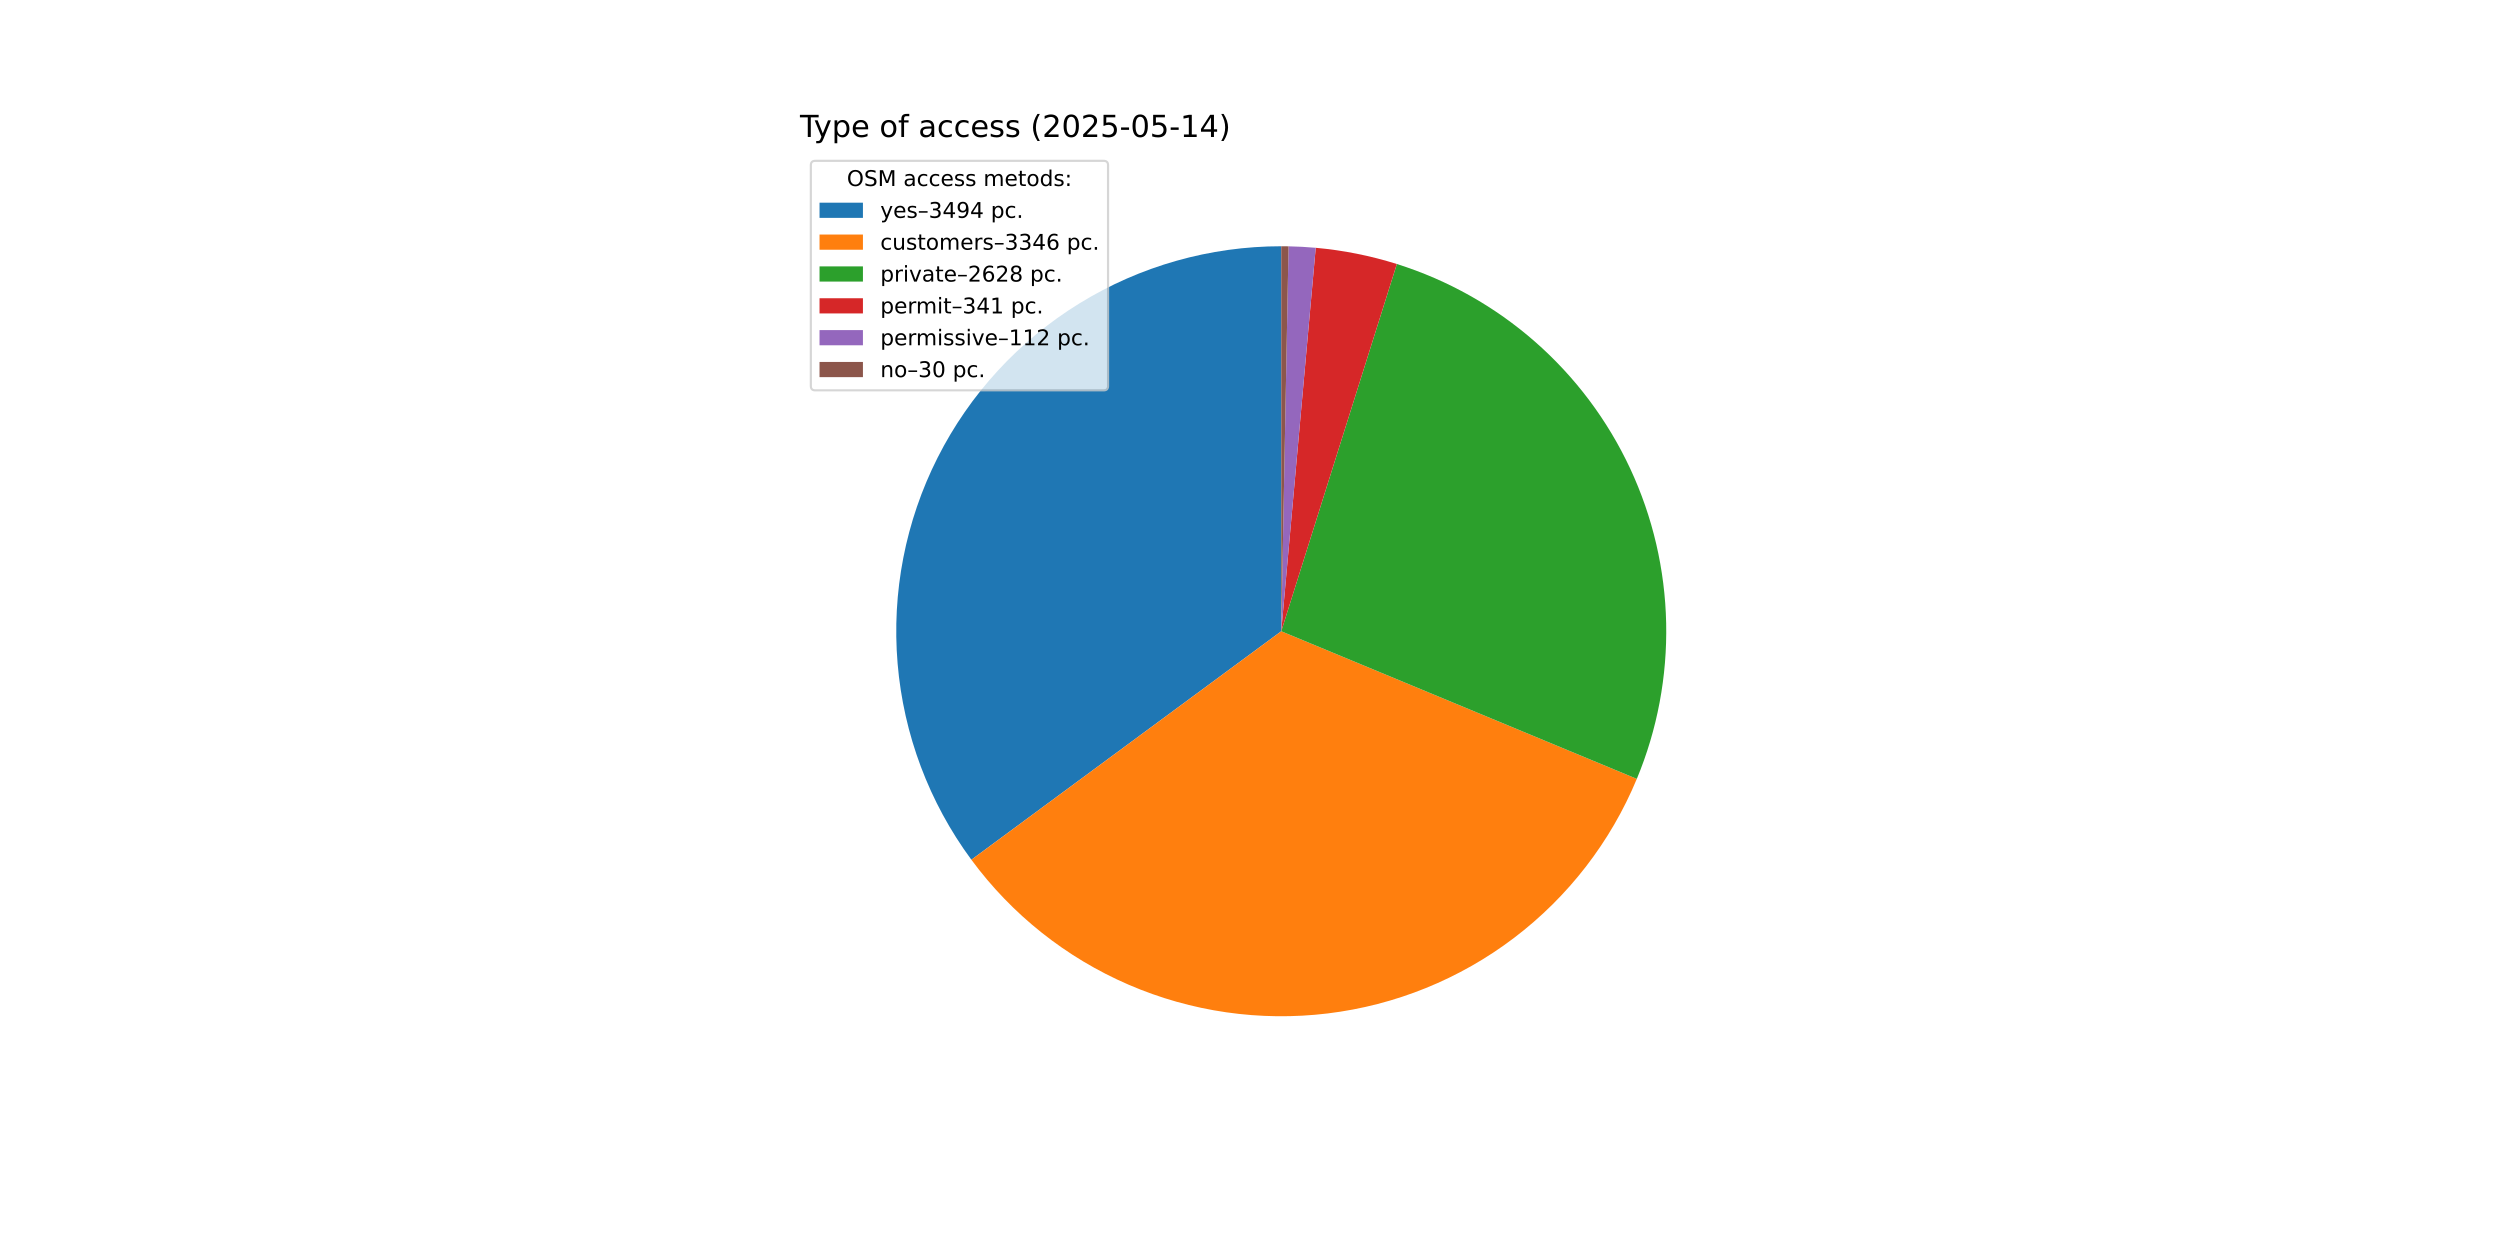
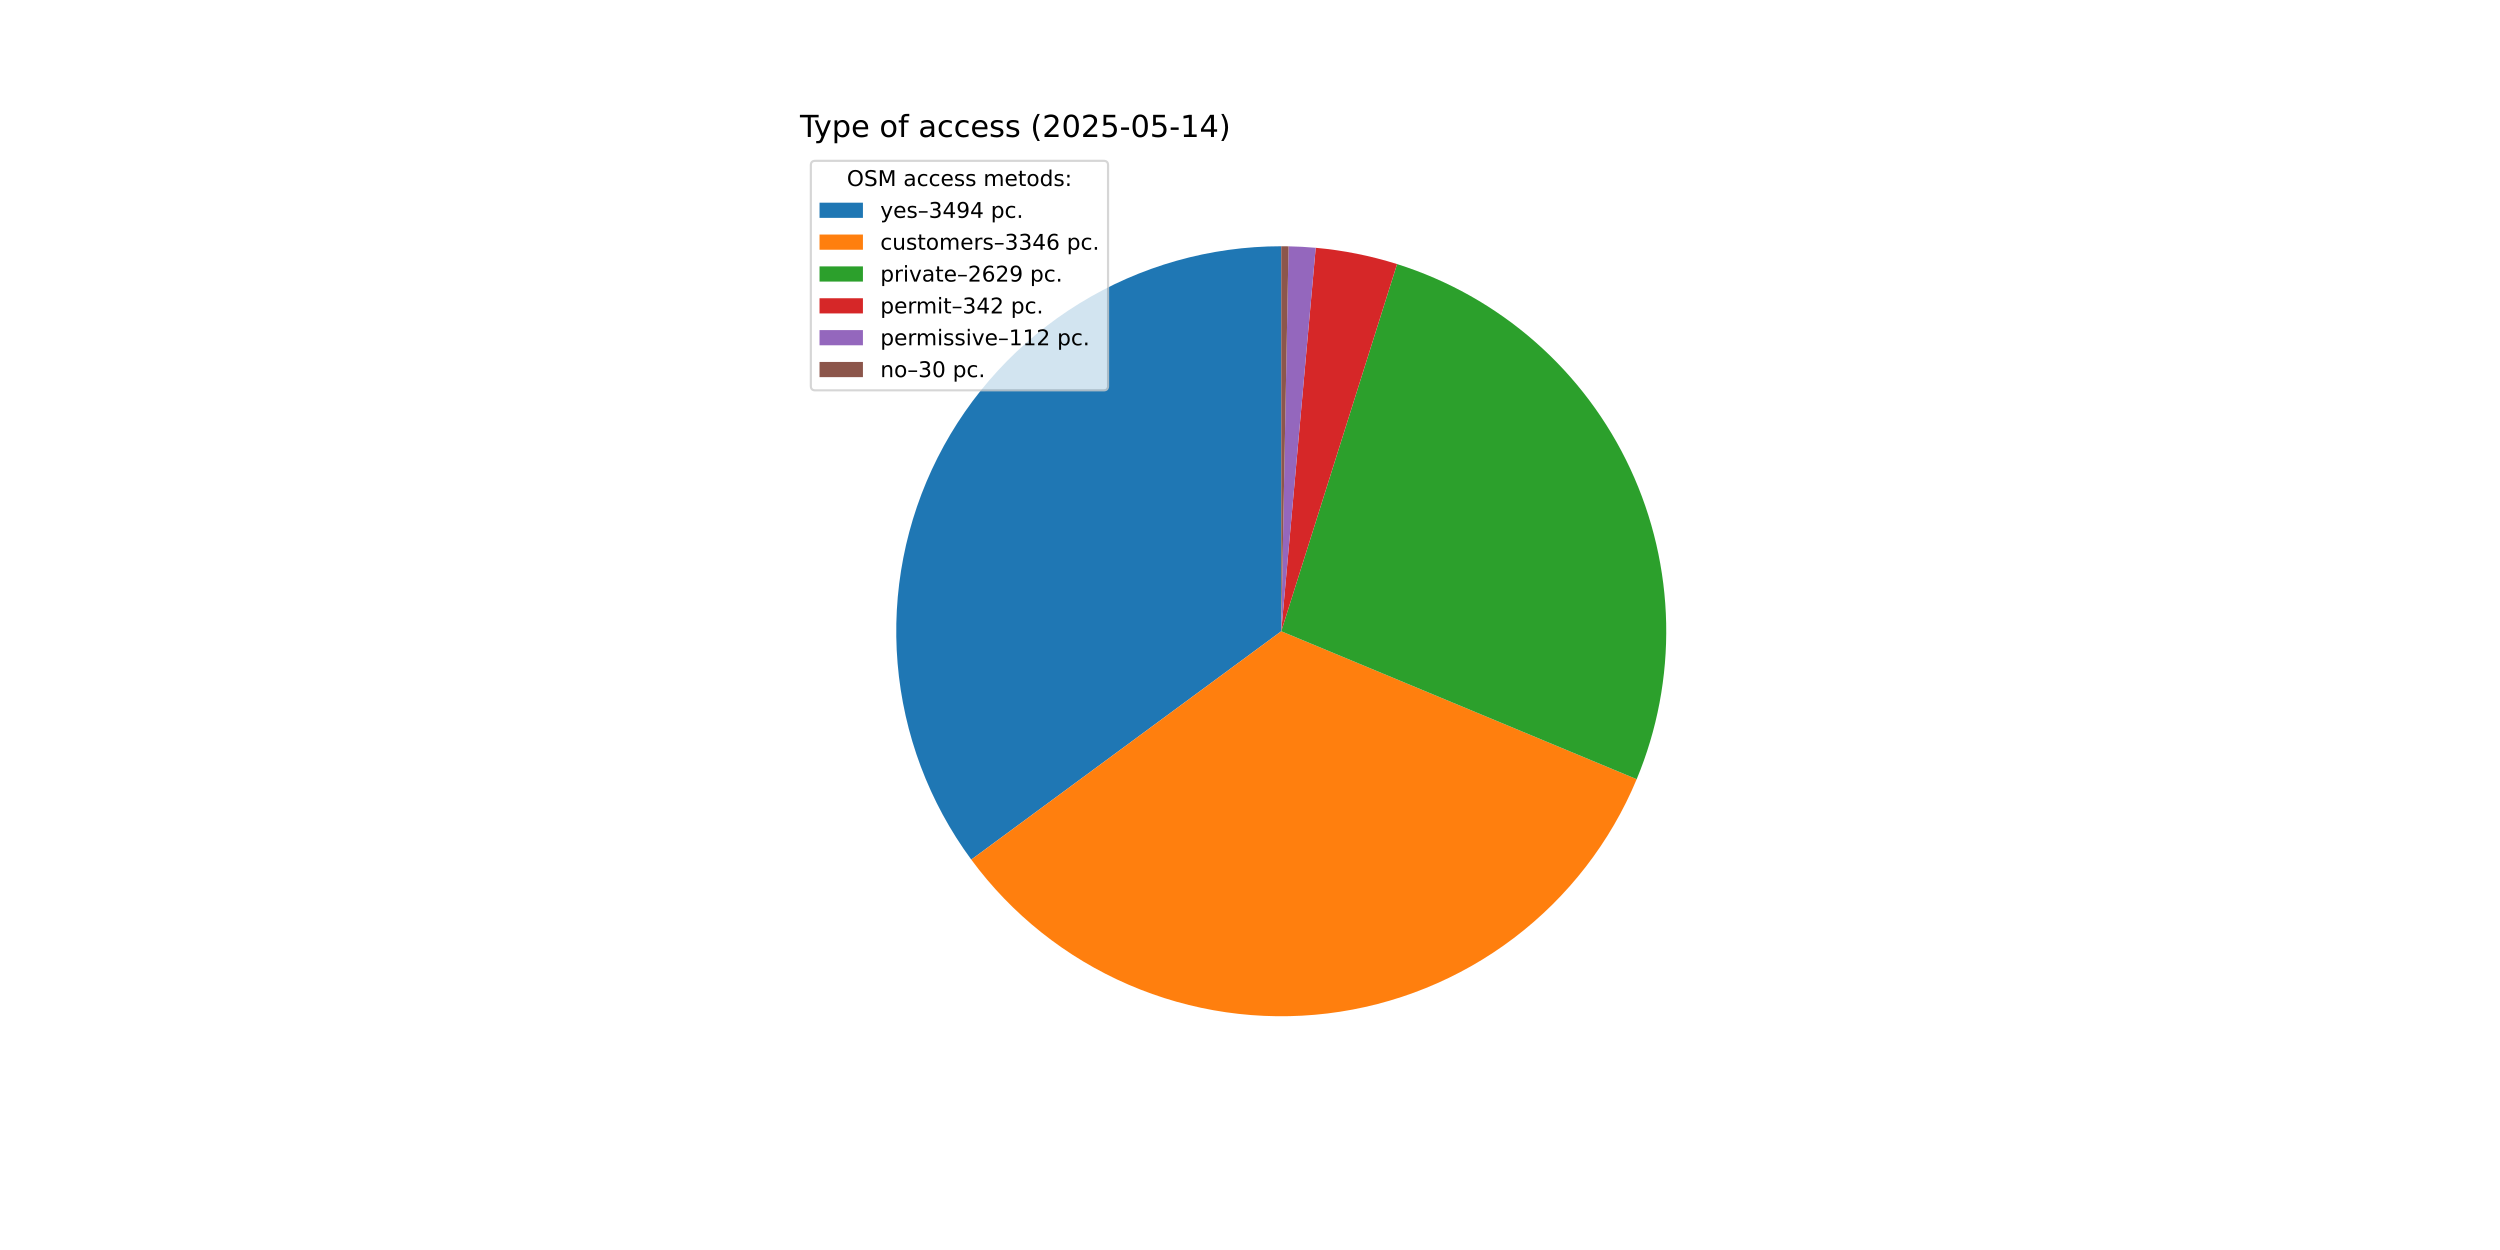
<svg xmlns="http://www.w3.org/2000/svg" xmlns:xlink="http://www.w3.org/1999/xlink" width="1152pt" height="576pt" viewBox="0 0 1152 576" version="1.1">
  <defs>
    <style type="text/css">*{stroke-linejoin: round; stroke-linecap: butt}</style>
  </defs>
  <g id="figure_1">
    <g id="patch_1">
      <path d="M 0 576  L 1152 576  L 1152 0  L 0 0  z " style="fill: #ffffff" />
    </g>
    <g id="axes_1">
      <g id="patch_2">
-         <path d="M 590.4 113.472  C 557.579 113.472 525.393 122.58 497.438 139.778  C 469.484 156.976 446.843 181.599 432.046 210.895  C 417.248 240.191 410.867 273.027 413.615 305.733  C 416.363 338.439 428.133 369.749 447.612 396.166  L 590.4 290.88  z " style="fill: #1f77b4" />
+         <path d="M 590.4 113.472  C 557.586 113.472 525.406 122.576 497.455 139.768  C 469.505 156.959 446.864 181.573 432.064 210.86  C 417.263 240.147 410.874 272.974 413.61 305.674  C 416.346 338.374 428.102 369.683 447.565 396.102  L 590.4 290.88  z " style="fill: #1f77b4" />
      </g>
      <g id="patch_3">
-         <path d="M 447.612 396.166  C 466.255 421.45 491.284 441.334 520.129 453.778  C 548.975 466.221 580.614 470.782 611.799 466.993  C 642.984 463.203 672.611 451.198 697.637 432.209  C 722.663 413.22 742.201 387.92 754.247 358.907  L 590.4 290.88  z " style="fill: #ff7f0e" />
+         <path d="M 447.565 396.102  C 466.193 421.39 491.207 441.282 520.04 453.739  C 548.872 466.196 580.502 470.775 611.684 467.007  C 642.865 463.239 672.494 451.257 697.529 432.291  C 722.564 413.325 742.12 388.046 754.188 359.049  L 590.4 290.88  z " style="fill: #ff7f0e" />
      </g>
      <g id="patch_4">
-         <path d="M 754.247 358.907  C 763.688 336.169 768.292 311.714 767.768 287.1  C 767.243 262.486 761.601 238.248 751.2 215.934  C 740.8 193.619 725.867 173.712 707.355 157.481  C 688.843 141.251 667.153 129.051 643.67 121.658  L 590.4 290.88  z " style="fill: #2ca02c" />
+         <path d="M 754.188 359.049  C 763.65 336.316 768.276 311.859 767.771 287.24  C 767.265 262.622 761.64 238.376 751.254 216.049  C 740.868 193.723 725.946 173.802 707.441 157.557  C 688.936 141.312 667.25 129.096 643.766 121.689  L 590.4 290.88  z " style="fill: #2ca02c" />
      </g>
      <g id="patch_5">
-         <path d="M 643.67 121.658  C 637.596 119.746 631.423 118.163 625.179 116.914  C 618.935 115.666 612.628 114.755 606.285 114.185  L 590.4 290.88  z " style="fill: #d62728" />
+         <path d="M 643.766 121.689  C 637.677 119.768 631.488 118.177 625.227 116.924  C 618.966 115.671 612.642 114.756 606.282 114.184  L 590.4 290.88  z " style="fill: #d62728" />
      </g>
      <g id="patch_6">
-         <path d="M 606.285 114.185  C 604.203 113.997 602.117 113.847 600.029 113.733  C 597.941 113.62 595.851 113.543 593.76 113.504  L 590.4 290.88  z " style="fill: #9467bd" />
+         <path d="M 606.282 114.184  C 604.2 113.997 602.114 113.847 600.027 113.733  C 597.939 113.62 595.85 113.543 593.76 113.504  L 590.4 290.88  z " style="fill: #9467bd" />
      </g>
      <g id="patch_7">
        <path d="M 593.76 113.504  C 593.2 113.493 592.64 113.485 592.08 113.48  C 591.52 113.475 590.96 113.472 590.4 113.472  L 590.4 290.88  z " style="fill: #8c564b" />
      </g>
      <g id="matplotlib.axis_1" />
      <g id="matplotlib.axis_2" />
      <g id="text_1">
        <g transform="translate(368.64 63.12) scale(0.14 -0.14)">
          <defs>
            <path id="DejaVuSans-54" d="M -19 4666  L 3928 4666  L 3928 4134  L 2272 4134  L 2272 0  L 1638 0  L 1638 4134  L -19 4134  L -19 4666  z " transform="scale(0.015625)" />
            <path id="DejaVuSans-79" d="M 2059 -325  Q 1816 -950 1584 -1140  Q 1353 -1331 966 -1331  L 506 -1331  L 506 -850  L 844 -850  Q 1081 -850 1212 -737  Q 1344 -625 1503 -206  L 1606 56  L 191 3500  L 800 3500  L 1894 763  L 2988 3500  L 3597 3500  L 2059 -325  z " transform="scale(0.015625)" />
            <path id="DejaVuSans-70" d="M 1159 525  L 1159 -1331  L 581 -1331  L 581 3500  L 1159 3500  L 1159 2969  Q 1341 3281 1617 3432  Q 1894 3584 2278 3584  Q 2916 3584 3314 3078  Q 3713 2572 3713 1747  Q 3713 922 3314 415  Q 2916 -91 2278 -91  Q 1894 -91 1617 61  Q 1341 213 1159 525  z M 3116 1747  Q 3116 2381 2855 2742  Q 2594 3103 2138 3103  Q 1681 3103 1420 2742  Q 1159 2381 1159 1747  Q 1159 1113 1420 752  Q 1681 391 2138 391  Q 2594 391 2855 752  Q 3116 1113 3116 1747  z " transform="scale(0.015625)" />
            <path id="DejaVuSans-65" d="M 3597 1894  L 3597 1613  L 953 1613  Q 991 1019 1311 708  Q 1631 397 2203 397  Q 2534 397 2845 478  Q 3156 559 3463 722  L 3463 178  Q 3153 47 2828 -22  Q 2503 -91 2169 -91  Q 1331 -91 842 396  Q 353 884 353 1716  Q 353 2575 817 3079  Q 1281 3584 2069 3584  Q 2775 3584 3186 3129  Q 3597 2675 3597 1894  z M 3022 2063  Q 3016 2534 2758 2815  Q 2500 3097 2075 3097  Q 1594 3097 1305 2825  Q 1016 2553 972 2059  L 3022 2063  z " transform="scale(0.015625)" />
            <path id="DejaVuSans-20" transform="scale(0.015625)" />
            <path id="DejaVuSans-6f" d="M 1959 3097  Q 1497 3097 1228 2736  Q 959 2375 959 1747  Q 959 1119 1226 758  Q 1494 397 1959 397  Q 2419 397 2687 759  Q 2956 1122 2956 1747  Q 2956 2369 2687 2733  Q 2419 3097 1959 3097  z M 1959 3584  Q 2709 3584 3137 3096  Q 3566 2609 3566 1747  Q 3566 888 3137 398  Q 2709 -91 1959 -91  Q 1206 -91 779 398  Q 353 888 353 1747  Q 353 2609 779 3096  Q 1206 3584 1959 3584  z " transform="scale(0.015625)" />
            <path id="DejaVuSans-66" d="M 2375 4863  L 2375 4384  L 1825 4384  Q 1516 4384 1395 4259  Q 1275 4134 1275 3809  L 1275 3500  L 2222 3500  L 2222 3053  L 1275 3053  L 1275 0  L 697 0  L 697 3053  L 147 3053  L 147 3500  L 697 3500  L 697 3744  Q 697 4328 969 4595  Q 1241 4863 1831 4863  L 2375 4863  z " transform="scale(0.015625)" />
            <path id="DejaVuSans-61" d="M 2194 1759  Q 1497 1759 1228 1600  Q 959 1441 959 1056  Q 959 750 1161 570  Q 1363 391 1709 391  Q 2188 391 2477 730  Q 2766 1069 2766 1631  L 2766 1759  L 2194 1759  z M 3341 1997  L 3341 0  L 2766 0  L 2766 531  Q 2569 213 2275 61  Q 1981 -91 1556 -91  Q 1019 -91 701 211  Q 384 513 384 1019  Q 384 1609 779 1909  Q 1175 2209 1959 2209  L 2766 2209  L 2766 2266  Q 2766 2663 2505 2880  Q 2244 3097 1772 3097  Q 1472 3097 1187 3025  Q 903 2953 641 2809  L 641 3341  Q 956 3463 1253 3523  Q 1550 3584 1831 3584  Q 2591 3584 2966 3190  Q 3341 2797 3341 1997  z " transform="scale(0.015625)" />
            <path id="DejaVuSans-63" d="M 3122 3366  L 3122 2828  Q 2878 2963 2633 3030  Q 2388 3097 2138 3097  Q 1578 3097 1268 2742  Q 959 2388 959 1747  Q 959 1106 1268 751  Q 1578 397 2138 397  Q 2388 397 2633 464  Q 2878 531 3122 666  L 3122 134  Q 2881 22 2623 -34  Q 2366 -91 2075 -91  Q 1284 -91 818 406  Q 353 903 353 1747  Q 353 2603 823 3093  Q 1294 3584 2113 3584  Q 2378 3584 2631 3529  Q 2884 3475 3122 3366  z " transform="scale(0.015625)" />
            <path id="DejaVuSans-73" d="M 2834 3397  L 2834 2853  Q 2591 2978 2328 3040  Q 2066 3103 1784 3103  Q 1356 3103 1142 2972  Q 928 2841 928 2578  Q 928 2378 1081 2264  Q 1234 2150 1697 2047  L 1894 2003  Q 2506 1872 2764 1633  Q 3022 1394 3022 966  Q 3022 478 2636 193  Q 2250 -91 1575 -91  Q 1294 -91 989 -36  Q 684 19 347 128  L 347 722  Q 666 556 975 473  Q 1284 391 1588 391  Q 1994 391 2212 530  Q 2431 669 2431 922  Q 2431 1156 2273 1281  Q 2116 1406 1581 1522  L 1381 1569  Q 847 1681 609 1914  Q 372 2147 372 2553  Q 372 3047 722 3315  Q 1072 3584 1716 3584  Q 2034 3584 2315 3537  Q 2597 3491 2834 3397  z " transform="scale(0.015625)" />
            <path id="DejaVuSans-28" d="M 1984 4856  Q 1566 4138 1362 3434  Q 1159 2731 1159 2009  Q 1159 1288 1364 580  Q 1569 -128 1984 -844  L 1484 -844  Q 1016 -109 783 600  Q 550 1309 550 2009  Q 550 2706 781 3412  Q 1013 4119 1484 4856  L 1984 4856  z " transform="scale(0.015625)" />
            <path id="DejaVuSans-32" d="M 1228 531  L 3431 531  L 3431 0  L 469 0  L 469 531  Q 828 903 1448 1529  Q 2069 2156 2228 2338  Q 2531 2678 2651 2914  Q 2772 3150 2772 3378  Q 2772 3750 2511 3984  Q 2250 4219 1831 4219  Q 1534 4219 1204 4116  Q 875 4013 500 3803  L 500 4441  Q 881 4594 1212 4672  Q 1544 4750 1819 4750  Q 2544 4750 2975 4387  Q 3406 4025 3406 3419  Q 3406 3131 3298 2873  Q 3191 2616 2906 2266  Q 2828 2175 2409 1742  Q 1991 1309 1228 531  z " transform="scale(0.015625)" />
            <path id="DejaVuSans-30" d="M 2034 4250  Q 1547 4250 1301 3770  Q 1056 3291 1056 2328  Q 1056 1369 1301 889  Q 1547 409 2034 409  Q 2525 409 2770 889  Q 3016 1369 3016 2328  Q 3016 3291 2770 3770  Q 2525 4250 2034 4250  z M 2034 4750  Q 2819 4750 3233 4129  Q 3647 3509 3647 2328  Q 3647 1150 3233 529  Q 2819 -91 2034 -91  Q 1250 -91 836 529  Q 422 1150 422 2328  Q 422 3509 836 4129  Q 1250 4750 2034 4750  z " transform="scale(0.015625)" />
            <path id="DejaVuSans-35" d="M 691 4666  L 3169 4666  L 3169 4134  L 1269 4134  L 1269 2991  Q 1406 3038 1543 3061  Q 1681 3084 1819 3084  Q 2600 3084 3056 2656  Q 3513 2228 3513 1497  Q 3513 744 3044 326  Q 2575 -91 1722 -91  Q 1428 -91 1123 -41  Q 819 9 494 109  L 494 744  Q 775 591 1075 516  Q 1375 441 1709 441  Q 2250 441 2565 725  Q 2881 1009 2881 1497  Q 2881 1984 2565 2268  Q 2250 2553 1709 2553  Q 1456 2553 1204 2497  Q 953 2441 691 2322  L 691 4666  z " transform="scale(0.015625)" />
            <path id="DejaVuSans-2d" d="M 313 2009  L 1997 2009  L 1997 1497  L 313 1497  L 313 2009  z " transform="scale(0.015625)" />
            <path id="DejaVuSans-31" d="M 794 531  L 1825 531  L 1825 4091  L 703 3866  L 703 4441  L 1819 4666  L 2450 4666  L 2450 531  L 3481 531  L 3481 0  L 794 0  L 794 531  z " transform="scale(0.015625)" />
            <path id="DejaVuSans-34" d="M 2419 4116  L 825 1625  L 2419 1625  L 2419 4116  z M 2253 4666  L 3047 4666  L 3047 1625  L 3713 1625  L 3713 1100  L 3047 1100  L 3047 0  L 2419 0  L 2419 1100  L 313 1100  L 313 1709  L 2253 4666  z " transform="scale(0.015625)" />
            <path id="DejaVuSans-29" d="M 513 4856  L 1013 4856  Q 1481 4119 1714 3412  Q 1947 2706 1947 2009  Q 1947 1309 1714 600  Q 1481 -109 1013 -844  L 513 -844  Q 928 -128 1133 580  Q 1338 1288 1338 2009  Q 1338 2731 1133 3434  Q 928 4138 513 4856  z " transform="scale(0.015625)" />
          </defs>
          <use xlink:href="#DejaVuSans-54" />
          <use xlink:href="#DejaVuSans-79" x="45.459" />
          <use xlink:href="#DejaVuSans-70" x="104.639" />
          <use xlink:href="#DejaVuSans-65" x="168.115" />
          <use xlink:href="#DejaVuSans-20" x="229.639" />
          <use xlink:href="#DejaVuSans-6f" x="261.426" />
          <use xlink:href="#DejaVuSans-66" x="322.607" />
          <use xlink:href="#DejaVuSans-20" x="357.812" />
          <use xlink:href="#DejaVuSans-61" x="389.6" />
          <use xlink:href="#DejaVuSans-63" x="450.879" />
          <use xlink:href="#DejaVuSans-63" x="505.859" />
          <use xlink:href="#DejaVuSans-65" x="560.84" />
          <use xlink:href="#DejaVuSans-73" x="622.363" />
          <use xlink:href="#DejaVuSans-73" x="674.463" />
          <use xlink:href="#DejaVuSans-20" x="726.562" />
          <use xlink:href="#DejaVuSans-28" x="758.35" />
          <use xlink:href="#DejaVuSans-32" x="797.363" />
          <use xlink:href="#DejaVuSans-30" x="860.986" />
          <use xlink:href="#DejaVuSans-32" x="924.609" />
          <use xlink:href="#DejaVuSans-35" x="988.232" />
          <use xlink:href="#DejaVuSans-2d" x="1051.855" />
          <use xlink:href="#DejaVuSans-30" x="1087.939" />
          <use xlink:href="#DejaVuSans-35" x="1151.562" />
          <use xlink:href="#DejaVuSans-2d" x="1215.186" />
          <use xlink:href="#DejaVuSans-31" x="1251.27" />
          <use xlink:href="#DejaVuSans-34" x="1314.893" />
          <use xlink:href="#DejaVuSans-29" x="1378.516" />
        </g>
      </g>
      <g id="legend_1">
        <g id="patch_8">
          <path d="M 375.64 179.867  L 508.592 179.867  Q 510.592 179.867 510.592 177.867  L 510.592 76.12  Q 510.592 74.12 508.592 74.12  L 375.64 74.12  Q 373.64 74.12 373.64 76.12  L 373.64 177.867  Q 373.64 179.867 375.64 179.867  z " style="fill: #ffffff; opacity: 0.8; stroke: #cccccc; stroke-linejoin: miter" />
        </g>
        <g id="text_2">
          <g transform="translate(390.2353 85.71844) scale(0.1 -0.1)">
            <defs>
              <path id="DejaVuSans-4f" d="M 2522 4238  Q 1834 4238 1429 3725  Q 1025 3213 1025 2328  Q 1025 1447 1429 934  Q 1834 422 2522 422  Q 3209 422 3611 934  Q 4013 1447 4013 2328  Q 4013 3213 3611 3725  Q 3209 4238 2522 4238  z M 2522 4750  Q 3503 4750 4090 4092  Q 4678 3434 4678 2328  Q 4678 1225 4090 567  Q 3503 -91 2522 -91  Q 1538 -91 948 565  Q 359 1222 359 2328  Q 359 3434 948 4092  Q 1538 4750 2522 4750  z " transform="scale(0.015625)" />
              <path id="DejaVuSans-53" d="M 3425 4513  L 3425 3897  Q 3066 4069 2747 4153  Q 2428 4238 2131 4238  Q 1616 4238 1336 4038  Q 1056 3838 1056 3469  Q 1056 3159 1242 3001  Q 1428 2844 1947 2747  L 2328 2669  Q 3034 2534 3370 2195  Q 3706 1856 3706 1288  Q 3706 609 3251 259  Q 2797 -91 1919 -91  Q 1588 -91 1214 -16  Q 841 59 441 206  L 441 856  Q 825 641 1194 531  Q 1563 422 1919 422  Q 2459 422 2753 634  Q 3047 847 3047 1241  Q 3047 1584 2836 1778  Q 2625 1972 2144 2069  L 1759 2144  Q 1053 2284 737 2584  Q 422 2884 422 3419  Q 422 4038 858 4394  Q 1294 4750 2059 4750  Q 2388 4750 2728 4690  Q 3069 4631 3425 4513  z " transform="scale(0.015625)" />
              <path id="DejaVuSans-4d" d="M 628 4666  L 1569 4666  L 2759 1491  L 3956 4666  L 4897 4666  L 4897 0  L 4281 0  L 4281 4097  L 3078 897  L 2444 897  L 1241 4097  L 1241 0  L 628 0  L 628 4666  z " transform="scale(0.015625)" />
              <path id="DejaVuSans-6d" d="M 3328 2828  Q 3544 3216 3844 3400  Q 4144 3584 4550 3584  Q 5097 3584 5394 3201  Q 5691 2819 5691 2113  L 5691 0  L 5113 0  L 5113 2094  Q 5113 2597 4934 2840  Q 4756 3084 4391 3084  Q 3944 3084 3684 2787  Q 3425 2491 3425 1978  L 3425 0  L 2847 0  L 2847 2094  Q 2847 2600 2669 2842  Q 2491 3084 2119 3084  Q 1678 3084 1418 2786  Q 1159 2488 1159 1978  L 1159 0  L 581 0  L 581 3500  L 1159 3500  L 1159 2956  Q 1356 3278 1631 3431  Q 1906 3584 2284 3584  Q 2666 3584 2933 3390  Q 3200 3197 3328 2828  z " transform="scale(0.015625)" />
              <path id="DejaVuSans-74" d="M 1172 4494  L 1172 3500  L 2356 3500  L 2356 3053  L 1172 3053  L 1172 1153  Q 1172 725 1289 603  Q 1406 481 1766 481  L 2356 481  L 2356 0  L 1766 0  Q 1100 0 847 248  Q 594 497 594 1153  L 594 3053  L 172 3053  L 172 3500  L 594 3500  L 594 4494  L 1172 4494  z " transform="scale(0.015625)" />
              <path id="DejaVuSans-64" d="M 2906 2969  L 2906 4863  L 3481 4863  L 3481 0  L 2906 0  L 2906 525  Q 2725 213 2448 61  Q 2172 -91 1784 -91  Q 1150 -91 751 415  Q 353 922 353 1747  Q 353 2572 751 3078  Q 1150 3584 1784 3584  Q 2172 3584 2448 3432  Q 2725 3281 2906 2969  z M 947 1747  Q 947 1113 1208 752  Q 1469 391 1925 391  Q 2381 391 2643 752  Q 2906 1113 2906 1747  Q 2906 2381 2643 2742  Q 2381 3103 1925 3103  Q 1469 3103 1208 2742  Q 947 2381 947 1747  z " transform="scale(0.015625)" />
              <path id="DejaVuSans-3a" d="M 750 794  L 1409 794  L 1409 0  L 750 0  L 750 794  z M 750 3309  L 1409 3309  L 1409 2516  L 750 2516  L 750 3309  z " transform="scale(0.015625)" />
            </defs>
            <use xlink:href="#DejaVuSans-4f" />
            <use xlink:href="#DejaVuSans-53" x="78.711" />
            <use xlink:href="#DejaVuSans-4d" x="142.188" />
            <use xlink:href="#DejaVuSans-20" x="228.467" />
            <use xlink:href="#DejaVuSans-61" x="260.254" />
            <use xlink:href="#DejaVuSans-63" x="321.533" />
            <use xlink:href="#DejaVuSans-63" x="376.514" />
            <use xlink:href="#DejaVuSans-65" x="431.494" />
            <use xlink:href="#DejaVuSans-73" x="493.018" />
            <use xlink:href="#DejaVuSans-73" x="545.117" />
            <use xlink:href="#DejaVuSans-20" x="597.217" />
            <use xlink:href="#DejaVuSans-6d" x="629.004" />
            <use xlink:href="#DejaVuSans-65" x="726.416" />
            <use xlink:href="#DejaVuSans-74" x="787.939" />
            <use xlink:href="#DejaVuSans-6f" x="827.148" />
            <use xlink:href="#DejaVuSans-64" x="888.33" />
            <use xlink:href="#DejaVuSans-73" x="951.807" />
            <use xlink:href="#DejaVuSans-3a" x="1003.906" />
          </g>
        </g>
        <g id="patch_9">
          <path d="M 377.64 100.397  L 397.64 100.397  L 397.64 93.397  L 377.64 93.397  z " style="fill: #1f77b4" />
        </g>
        <g id="text_3">
          <g transform="translate(405.64 100.3966) scale(0.1 -0.1)">
            <defs>
              <path id="DejaVuSans-2013" d="M 313 1978  L 2888 1978  L 2888 1528  L 313 1528  L 313 1978  z " transform="scale(0.015625)" />
              <path id="DejaVuSans-33" d="M 2597 2516  Q 3050 2419 3304 2112  Q 3559 1806 3559 1356  Q 3559 666 3084 287  Q 2609 -91 1734 -91  Q 1441 -91 1130 -33  Q 819 25 488 141  L 488 750  Q 750 597 1062 519  Q 1375 441 1716 441  Q 2309 441 2620 675  Q 2931 909 2931 1356  Q 2931 1769 2642 2001  Q 2353 2234 1838 2234  L 1294 2234  L 1294 2753  L 1863 2753  Q 2328 2753 2575 2939  Q 2822 3125 2822 3475  Q 2822 3834 2567 4026  Q 2313 4219 1838 4219  Q 1578 4219 1281 4162  Q 984 4106 628 3988  L 628 4550  Q 988 4650 1302 4700  Q 1616 4750 1894 4750  Q 2613 4750 3031 4423  Q 3450 4097 3450 3541  Q 3450 3153 3228 2886  Q 3006 2619 2597 2516  z " transform="scale(0.015625)" />
              <path id="DejaVuSans-39" d="M 703 97  L 703 672  Q 941 559 1184 500  Q 1428 441 1663 441  Q 2288 441 2617 861  Q 2947 1281 2994 2138  Q 2813 1869 2534 1725  Q 2256 1581 1919 1581  Q 1219 1581 811 2004  Q 403 2428 403 3163  Q 403 3881 828 4315  Q 1253 4750 1959 4750  Q 2769 4750 3195 4129  Q 3622 3509 3622 2328  Q 3622 1225 3098 567  Q 2575 -91 1691 -91  Q 1453 -91 1209 -44  Q 966 3 703 97  z M 1959 2075  Q 2384 2075 2632 2365  Q 2881 2656 2881 3163  Q 2881 3666 2632 3958  Q 2384 4250 1959 4250  Q 1534 4250 1286 3958  Q 1038 3666 1038 3163  Q 1038 2656 1286 2365  Q 1534 2075 1959 2075  z " transform="scale(0.015625)" />
              <path id="DejaVuSans-2e" d="M 684 794  L 1344 794  L 1344 0  L 684 0  L 684 794  z " transform="scale(0.015625)" />
            </defs>
            <use xlink:href="#DejaVuSans-79" />
            <use xlink:href="#DejaVuSans-65" x="59.18" />
            <use xlink:href="#DejaVuSans-73" x="120.703" />
            <use xlink:href="#DejaVuSans-2013" x="172.803" />
            <use xlink:href="#DejaVuSans-33" x="222.803" />
            <use xlink:href="#DejaVuSans-34" x="286.426" />
            <use xlink:href="#DejaVuSans-39" x="350.049" />
            <use xlink:href="#DejaVuSans-34" x="413.672" />
            <use xlink:href="#DejaVuSans-20" x="477.295" />
            <use xlink:href="#DejaVuSans-70" x="509.082" />
            <use xlink:href="#DejaVuSans-63" x="572.559" />
            <use xlink:href="#DejaVuSans-2e" x="627.539" />
          </g>
        </g>
        <g id="patch_10">
          <path d="M 377.64 115.075  L 397.64 115.075  L 397.64 108.075  L 377.64 108.075  z " style="fill: #ff7f0e" />
        </g>
        <g id="text_4">
          <g transform="translate(405.64 115.0747) scale(0.1 -0.1)">
            <defs>
              <path id="DejaVuSans-75" d="M 544 1381  L 544 3500  L 1119 3500  L 1119 1403  Q 1119 906 1312 657  Q 1506 409 1894 409  Q 2359 409 2629 706  Q 2900 1003 2900 1516  L 2900 3500  L 3475 3500  L 3475 0  L 2900 0  L 2900 538  Q 2691 219 2414 64  Q 2138 -91 1772 -91  Q 1169 -91 856 284  Q 544 659 544 1381  z M 1991 3584  L 1991 3584  z " transform="scale(0.015625)" />
              <path id="DejaVuSans-72" d="M 2631 2963  Q 2534 3019 2420 3045  Q 2306 3072 2169 3072  Q 1681 3072 1420 2755  Q 1159 2438 1159 1844  L 1159 0  L 581 0  L 581 3500  L 1159 3500  L 1159 2956  Q 1341 3275 1631 3429  Q 1922 3584 2338 3584  Q 2397 3584 2469 3576  Q 2541 3569 2628 3553  L 2631 2963  z " transform="scale(0.015625)" />
              <path id="DejaVuSans-36" d="M 2113 2584  Q 1688 2584 1439 2293  Q 1191 2003 1191 1497  Q 1191 994 1439 701  Q 1688 409 2113 409  Q 2538 409 2786 701  Q 3034 994 3034 1497  Q 3034 2003 2786 2293  Q 2538 2584 2113 2584  z M 3366 4563  L 3366 3988  Q 3128 4100 2886 4159  Q 2644 4219 2406 4219  Q 1781 4219 1451 3797  Q 1122 3375 1075 2522  Q 1259 2794 1537 2939  Q 1816 3084 2150 3084  Q 2853 3084 3261 2657  Q 3669 2231 3669 1497  Q 3669 778 3244 343  Q 2819 -91 2113 -91  Q 1303 -91 875 529  Q 447 1150 447 2328  Q 447 3434 972 4092  Q 1497 4750 2381 4750  Q 2619 4750 2861 4703  Q 3103 4656 3366 4563  z " transform="scale(0.015625)" />
            </defs>
            <use xlink:href="#DejaVuSans-63" />
            <use xlink:href="#DejaVuSans-75" x="54.98" />
            <use xlink:href="#DejaVuSans-73" x="118.359" />
            <use xlink:href="#DejaVuSans-74" x="170.459" />
            <use xlink:href="#DejaVuSans-6f" x="209.668" />
            <use xlink:href="#DejaVuSans-6d" x="270.85" />
            <use xlink:href="#DejaVuSans-65" x="368.262" />
            <use xlink:href="#DejaVuSans-72" x="429.785" />
            <use xlink:href="#DejaVuSans-73" x="470.898" />
            <use xlink:href="#DejaVuSans-2013" x="522.998" />
            <use xlink:href="#DejaVuSans-33" x="572.998" />
            <use xlink:href="#DejaVuSans-33" x="636.621" />
            <use xlink:href="#DejaVuSans-34" x="700.244" />
            <use xlink:href="#DejaVuSans-36" x="763.867" />
            <use xlink:href="#DejaVuSans-20" x="827.49" />
            <use xlink:href="#DejaVuSans-70" x="859.277" />
            <use xlink:href="#DejaVuSans-63" x="922.754" />
            <use xlink:href="#DejaVuSans-2e" x="977.734" />
          </g>
        </g>
        <g id="patch_11">
          <path d="M 377.64 129.753  L 397.64 129.753  L 397.64 122.753  L 377.64 122.753  z " style="fill: #2ca02c" />
        </g>
        <g id="text_5">
          <g transform="translate(405.64 129.7528) scale(0.1 -0.1)">
            <defs>
              <path id="DejaVuSans-69" d="M 603 3500  L 1178 3500  L 1178 0  L 603 0  L 603 3500  z M 603 4863  L 1178 4863  L 1178 4134  L 603 4134  L 603 4863  z " transform="scale(0.015625)" />
              <path id="DejaVuSans-76" d="M 191 3500  L 800 3500  L 1894 563  L 2988 3500  L 3597 3500  L 2284 0  L 1503 0  L 191 3500  z " transform="scale(0.015625)" />
-               <path id="DejaVuSans-38" d="M 2034 2216  Q 1584 2216 1326 1975  Q 1069 1734 1069 1313  Q 1069 891 1326 650  Q 1584 409 2034 409  Q 2484 409 2743 651  Q 3003 894 3003 1313  Q 3003 1734 2745 1975  Q 2488 2216 2034 2216  z M 1403 2484  Q 997 2584 770 2862  Q 544 3141 544 3541  Q 544 4100 942 4425  Q 1341 4750 2034 4750  Q 2731 4750 3128 4425  Q 3525 4100 3525 3541  Q 3525 3141 3298 2862  Q 3072 2584 2669 2484  Q 3125 2378 3379 2068  Q 3634 1759 3634 1313  Q 3634 634 3220 271  Q 2806 -91 2034 -91  Q 1263 -91 848 271  Q 434 634 434 1313  Q 434 1759 690 2068  Q 947 2378 1403 2484  z M 1172 3481  Q 1172 3119 1398 2916  Q 1625 2713 2034 2713  Q 2441 2713 2670 2916  Q 2900 3119 2900 3481  Q 2900 3844 2670 4047  Q 2441 4250 2034 4250  Q 1625 4250 1398 4047  Q 1172 3844 1172 3481  z " transform="scale(0.015625)" />
            </defs>
            <use xlink:href="#DejaVuSans-70" />
            <use xlink:href="#DejaVuSans-72" x="63.477" />
            <use xlink:href="#DejaVuSans-69" x="104.59" />
            <use xlink:href="#DejaVuSans-76" x="132.373" />
            <use xlink:href="#DejaVuSans-61" x="191.553" />
            <use xlink:href="#DejaVuSans-74" x="252.832" />
            <use xlink:href="#DejaVuSans-65" x="292.041" />
            <use xlink:href="#DejaVuSans-2013" x="353.564" />
            <use xlink:href="#DejaVuSans-32" x="403.564" />
            <use xlink:href="#DejaVuSans-36" x="467.188" />
            <use xlink:href="#DejaVuSans-32" x="530.811" />
-             <use xlink:href="#DejaVuSans-38" x="594.434" />
+             <use xlink:href="#DejaVuSans-39" x="594.434" />
            <use xlink:href="#DejaVuSans-20" x="658.057" />
            <use xlink:href="#DejaVuSans-70" x="689.844" />
            <use xlink:href="#DejaVuSans-63" x="753.32" />
            <use xlink:href="#DejaVuSans-2e" x="808.301" />
          </g>
        </g>
        <g id="patch_12">
          <path d="M 377.64 144.431  L 397.64 144.431  L 397.64 137.431  L 377.64 137.431  z " style="fill: #d62728" />
        </g>
        <g id="text_6">
          <g transform="translate(405.64 144.4309) scale(0.1 -0.1)">
            <use xlink:href="#DejaVuSans-70" />
            <use xlink:href="#DejaVuSans-65" x="63.477" />
            <use xlink:href="#DejaVuSans-72" x="125" />
            <use xlink:href="#DejaVuSans-6d" x="164.363" />
            <use xlink:href="#DejaVuSans-69" x="261.775" />
            <use xlink:href="#DejaVuSans-74" x="289.559" />
            <use xlink:href="#DejaVuSans-2013" x="328.768" />
            <use xlink:href="#DejaVuSans-33" x="378.768" />
            <use xlink:href="#DejaVuSans-34" x="442.391" />
-             <use xlink:href="#DejaVuSans-31" x="506.014" />
+             <use xlink:href="#DejaVuSans-32" x="506.014" />
            <use xlink:href="#DejaVuSans-20" x="569.637" />
            <use xlink:href="#DejaVuSans-70" x="601.424" />
            <use xlink:href="#DejaVuSans-63" x="664.9" />
            <use xlink:href="#DejaVuSans-2e" x="719.881" />
          </g>
        </g>
        <g id="patch_13">
          <path d="M 377.64 159.109  L 397.64 159.109  L 397.64 152.109  L 377.64 152.109  z " style="fill: #9467bd" />
        </g>
        <g id="text_7">
          <g transform="translate(405.64 159.1091) scale(0.1 -0.1)">
            <use xlink:href="#DejaVuSans-70" />
            <use xlink:href="#DejaVuSans-65" x="63.477" />
            <use xlink:href="#DejaVuSans-72" x="125" />
            <use xlink:href="#DejaVuSans-6d" x="164.363" />
            <use xlink:href="#DejaVuSans-69" x="261.775" />
            <use xlink:href="#DejaVuSans-73" x="289.559" />
            <use xlink:href="#DejaVuSans-73" x="341.658" />
            <use xlink:href="#DejaVuSans-69" x="393.758" />
            <use xlink:href="#DejaVuSans-76" x="421.541" />
            <use xlink:href="#DejaVuSans-65" x="480.721" />
            <use xlink:href="#DejaVuSans-2013" x="542.244" />
            <use xlink:href="#DejaVuSans-31" x="592.244" />
            <use xlink:href="#DejaVuSans-31" x="655.867" />
            <use xlink:href="#DejaVuSans-32" x="719.49" />
            <use xlink:href="#DejaVuSans-20" x="783.113" />
            <use xlink:href="#DejaVuSans-70" x="814.9" />
            <use xlink:href="#DejaVuSans-63" x="878.377" />
            <use xlink:href="#DejaVuSans-2e" x="933.357" />
          </g>
        </g>
        <g id="patch_14">
          <path d="M 377.64 173.787  L 397.64 173.787  L 397.64 166.787  L 377.64 166.787  z " style="fill: #8c564b" />
        </g>
        <g id="text_8">
          <g transform="translate(405.64 173.7872) scale(0.1 -0.1)">
            <defs>
              <path id="DejaVuSans-6e" d="M 3513 2113  L 3513 0  L 2938 0  L 2938 2094  Q 2938 2591 2744 2837  Q 2550 3084 2163 3084  Q 1697 3084 1428 2787  Q 1159 2491 1159 1978  L 1159 0  L 581 0  L 581 3500  L 1159 3500  L 1159 2956  Q 1366 3272 1645 3428  Q 1925 3584 2291 3584  Q 2894 3584 3203 3211  Q 3513 2838 3513 2113  z " transform="scale(0.015625)" />
            </defs>
            <use xlink:href="#DejaVuSans-6e" />
            <use xlink:href="#DejaVuSans-6f" x="63.379" />
            <use xlink:href="#DejaVuSans-2013" x="124.561" />
            <use xlink:href="#DejaVuSans-33" x="174.561" />
            <use xlink:href="#DejaVuSans-30" x="238.184" />
            <use xlink:href="#DejaVuSans-20" x="301.807" />
            <use xlink:href="#DejaVuSans-70" x="333.594" />
            <use xlink:href="#DejaVuSans-63" x="397.07" />
            <use xlink:href="#DejaVuSans-2e" x="452.051" />
          </g>
        </g>
      </g>
    </g>
  </g>
</svg>
